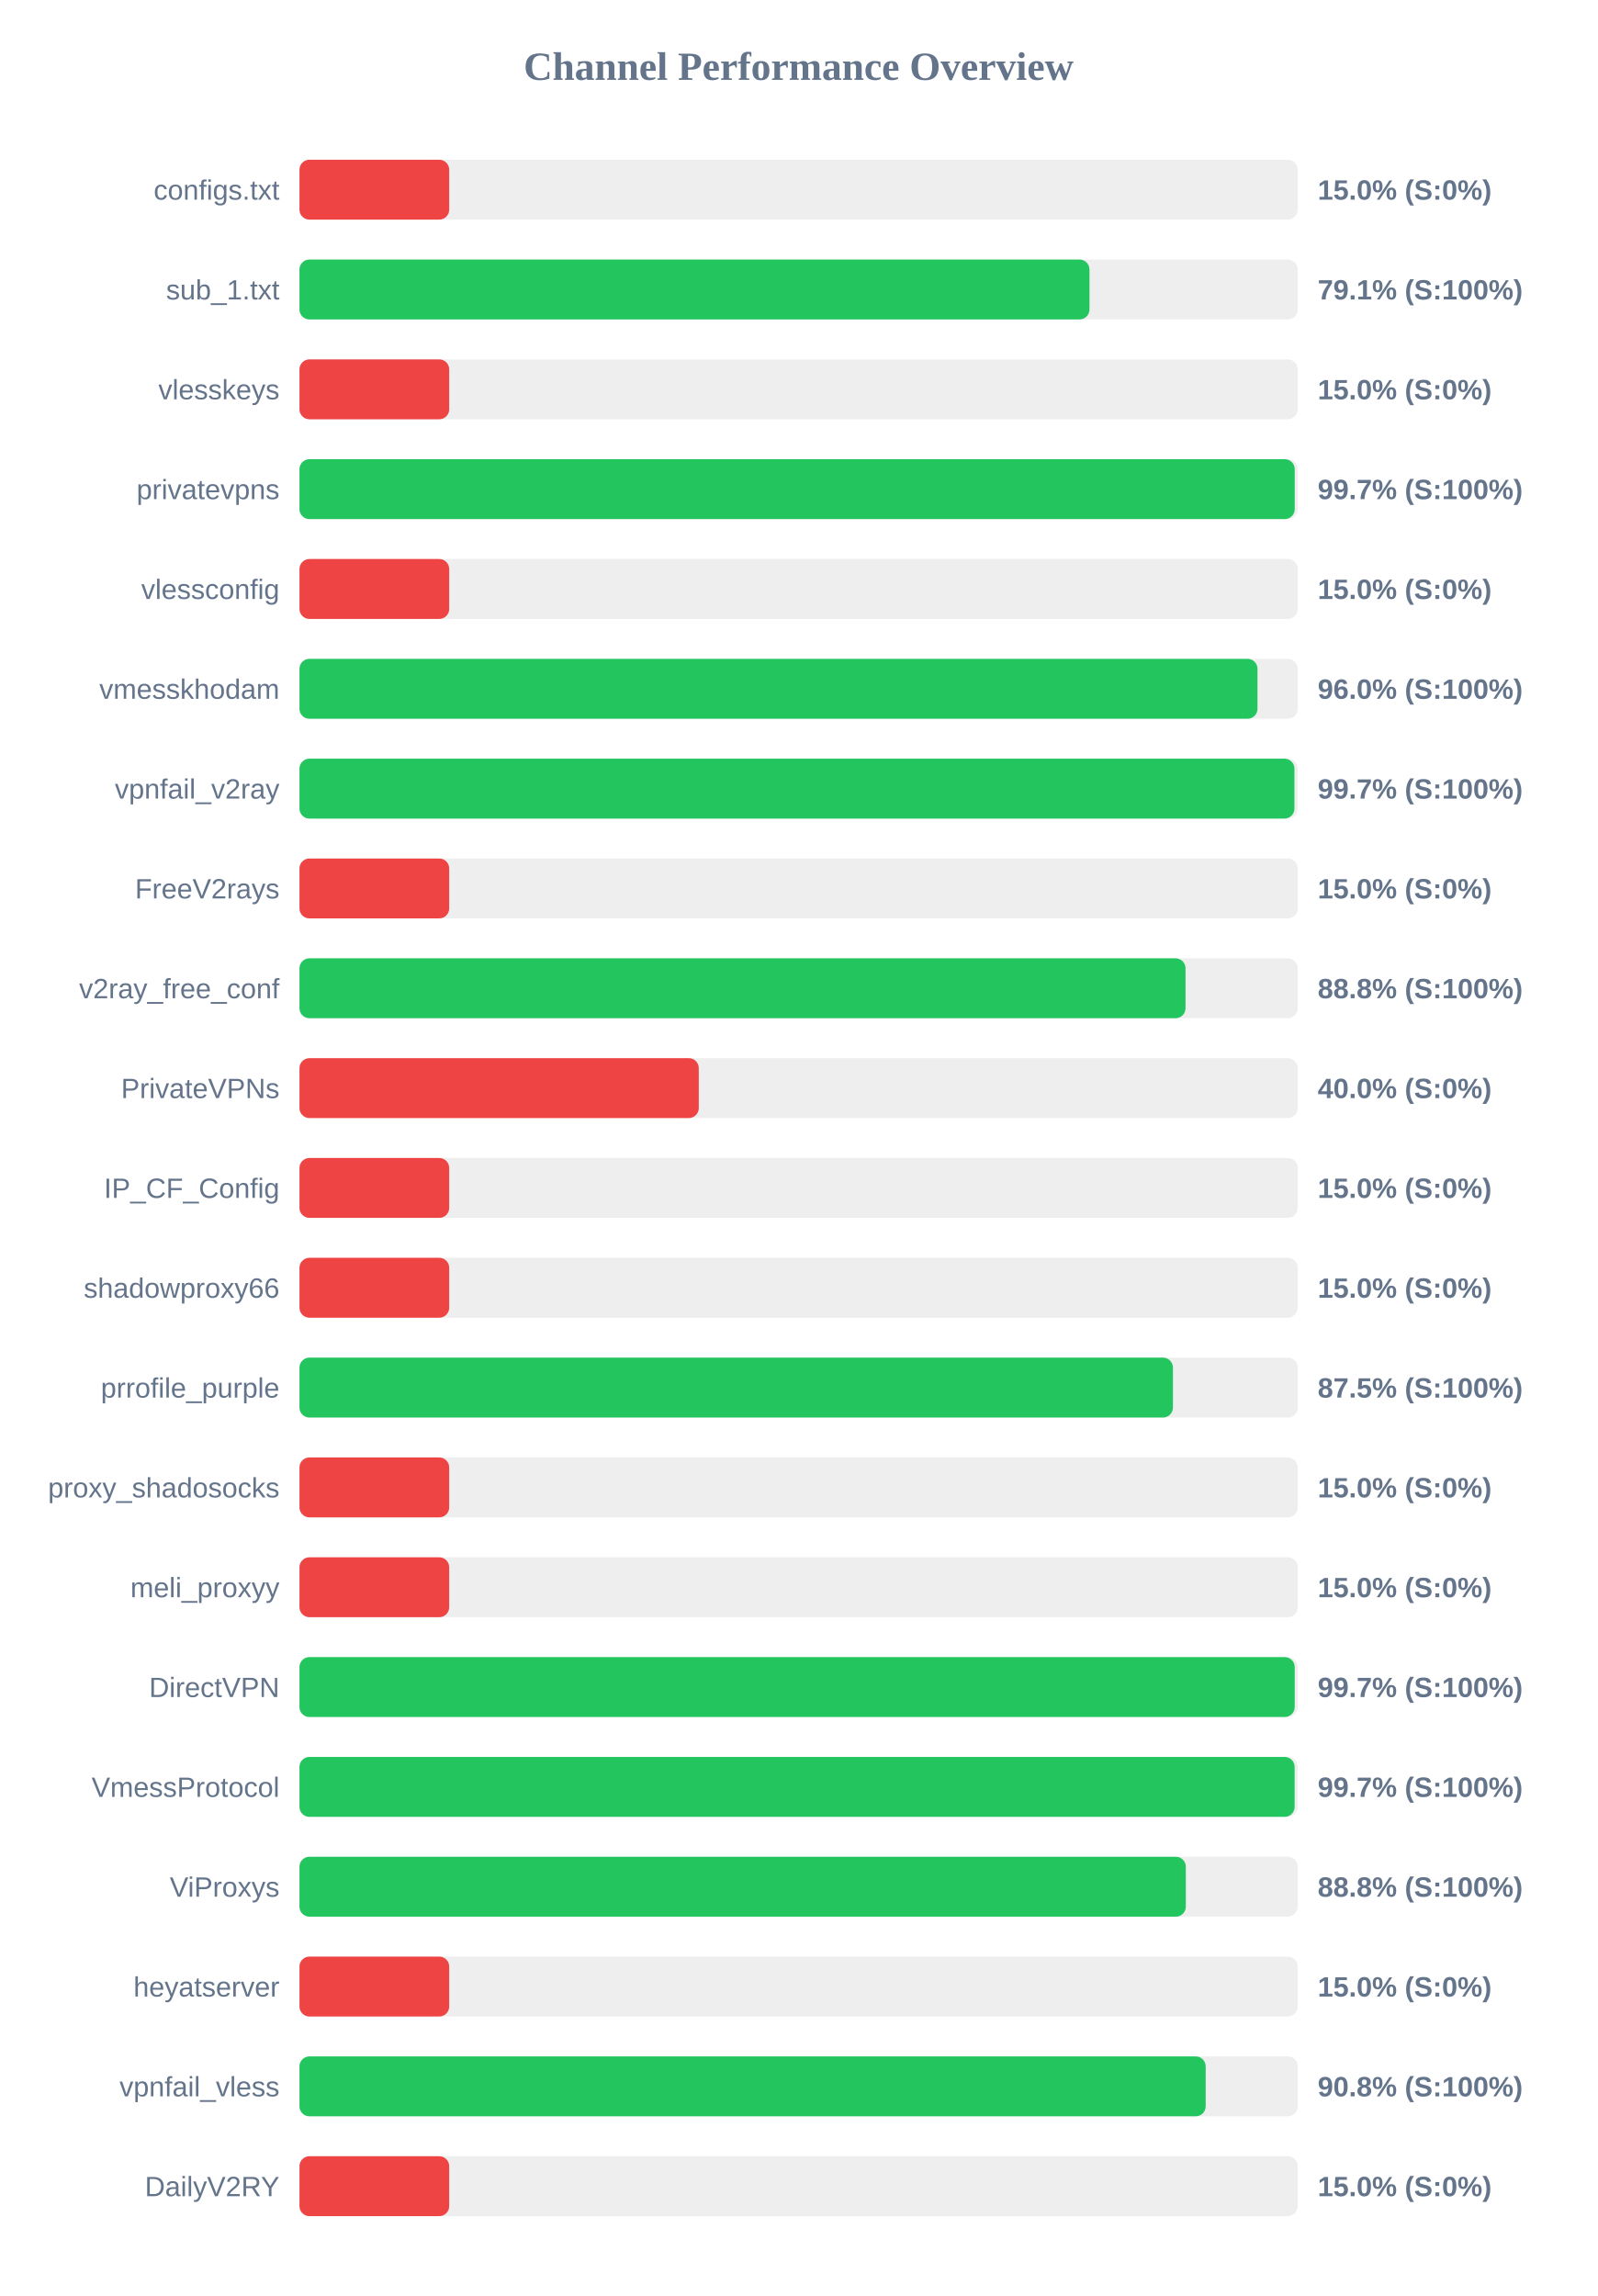
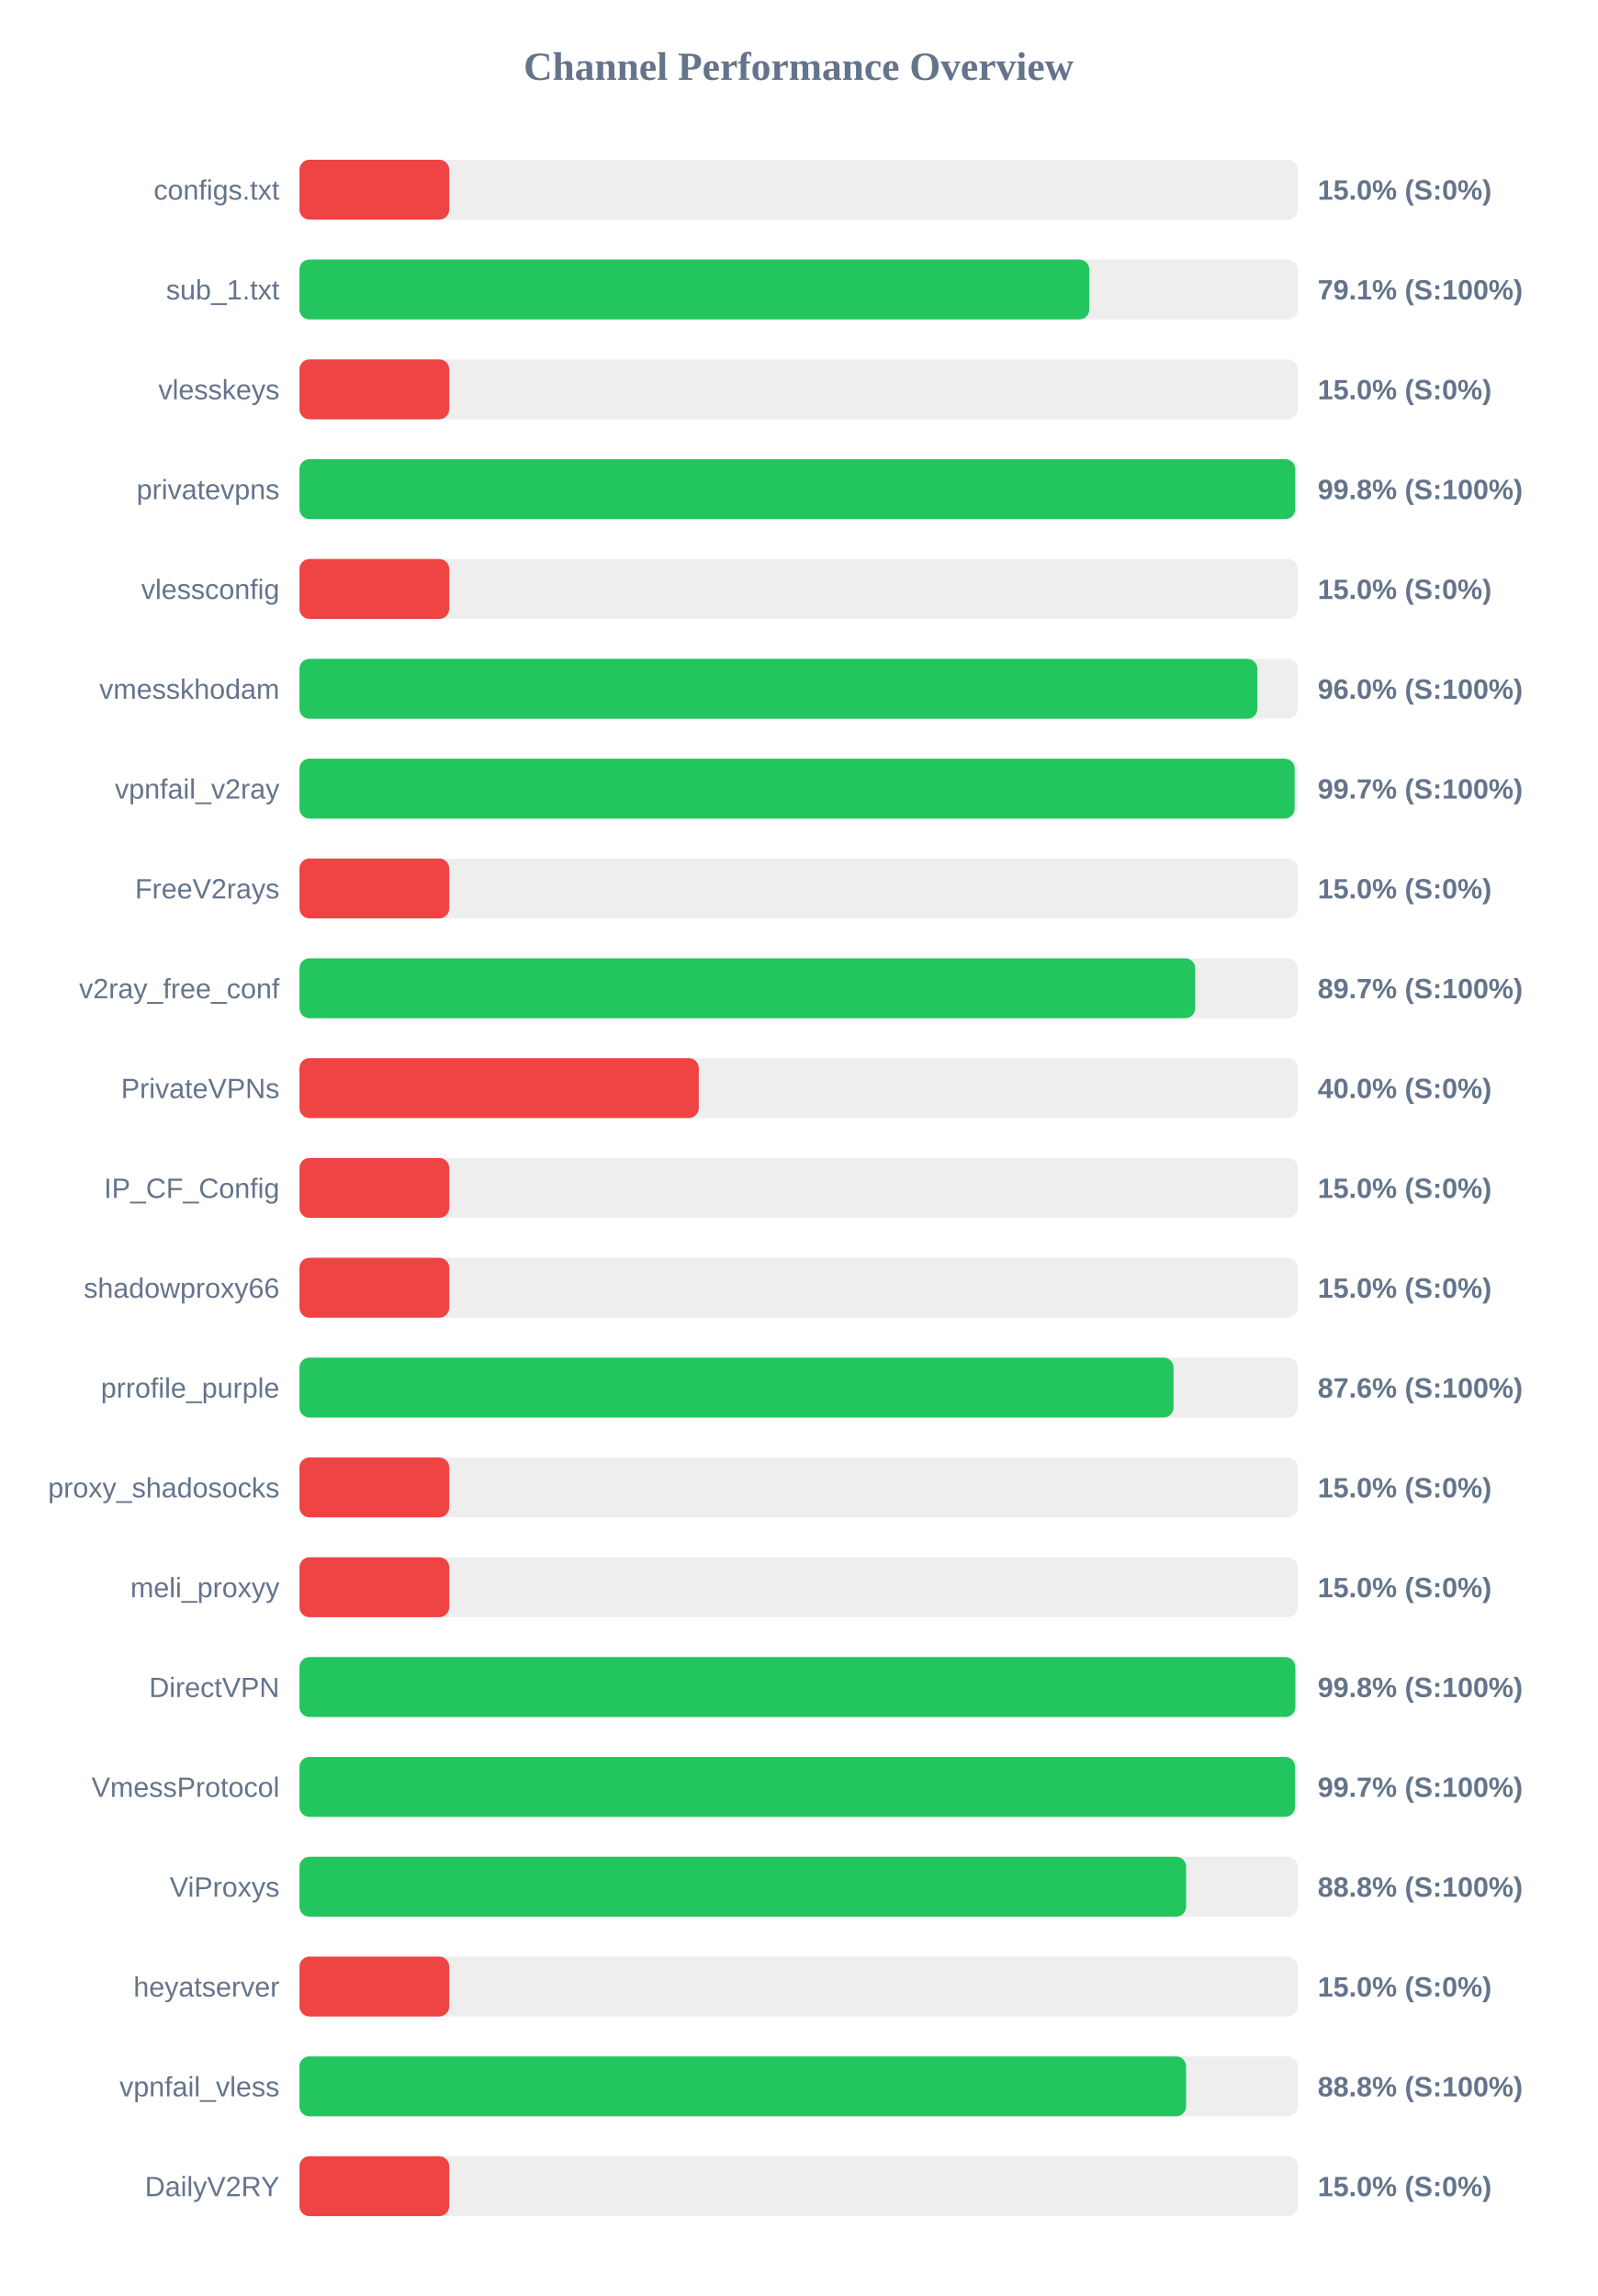
<svg xmlns="http://www.w3.org/2000/svg" width="800" height="1150" version="1.1">
  <style>
        .row { font: 14px Arial; fill: #64748b; }
        .score { font: bold 14px Arial; fill: #64748b; }
    </style>
  <text x="400" y="40" text-anchor="middle" font-size="20px" font-weight="bold" fill="#64748b">Channel Performance Overview</text>
  <rect x="150" y="80" width="500" height="30" fill="#eee" rx="5" />
  <rect x="150" y="80" width="75.0" height="30" fill="#ef4444" rx="5" />
  <text x="140" y="100" text-anchor="end" class="row">configs.txt</text>
  <text x="660" y="100" text-anchor="start" class="score">15.0% (S:0%)</text>
  <rect x="150" y="130" width="500" height="30" fill="#eee" rx="5" />
-   <rect x="150" y="130" width="395.7" height="30" fill="#22c55e" rx="5" />
+   <rect x="150" y="130" width="395.6" height="30" fill="#22c55e" rx="5" />
  <text x="140" y="150" text-anchor="end" class="row">sub_1.txt</text>
  <text x="660" y="150" text-anchor="start" class="score">79.1% (S:100%)</text>
  <rect x="150" y="180" width="500" height="30" fill="#eee" rx="5" />
  <rect x="150" y="180" width="75.0" height="30" fill="#ef4444" rx="5" />
  <text x="140" y="200" text-anchor="end" class="row">vlesskeys</text>
  <text x="660" y="200" text-anchor="start" class="score">15.0% (S:0%)</text>
  <rect x="150" y="230" width="500" height="30" fill="#eee" rx="5" />
-   <rect x="150" y="230" width="498.5" height="30" fill="#22c55e" rx="5" />
+   <rect x="150" y="230" width="498.75" height="30" fill="#22c55e" rx="5" />
  <text x="140" y="250" text-anchor="end" class="row">privatevpns</text>
-   <text x="660" y="250" text-anchor="start" class="score">99.7% (S:100%)</text>
+   <text x="660" y="250" text-anchor="start" class="score">99.8% (S:100%)</text>
  <rect x="150" y="280" width="500" height="30" fill="#eee" rx="5" />
  <rect x="150" y="280" width="75.0" height="30" fill="#ef4444" rx="5" />
  <text x="140" y="300" text-anchor="end" class="row">vlessconfig</text>
  <text x="660" y="300" text-anchor="start" class="score">15.0% (S:0%)</text>
  <rect x="150" y="330" width="500" height="30" fill="#eee" rx="5" />
-   <rect x="150" y="330" width="479.85" height="30" fill="#22c55e" rx="5" />
+   <rect x="150" y="330" width="479.8" height="30" fill="#22c55e" rx="5" />
  <text x="140" y="350" text-anchor="end" class="row">vmesskhodam</text>
  <text x="660" y="350" text-anchor="start" class="score">96.0% (S:100%)</text>
  <rect x="150" y="380" width="500" height="30" fill="#eee" rx="5" />
-   <rect x="150" y="380" width="498.35" height="30" fill="#22c55e" rx="5" />
+   <rect x="150" y="380" width="498.45" height="30" fill="#22c55e" rx="5" />
  <text x="140" y="400" text-anchor="end" class="row">vpnfail_v2ray</text>
  <text x="660" y="400" text-anchor="start" class="score">99.7% (S:100%)</text>
  <rect x="150" y="430" width="500" height="30" fill="#eee" rx="5" />
  <rect x="150" y="430" width="75.0" height="30" fill="#ef4444" rx="5" />
  <text x="140" y="450" text-anchor="end" class="row">FreeV2rays</text>
  <text x="660" y="450" text-anchor="start" class="score">15.0% (S:0%)</text>
  <rect x="150" y="480" width="500" height="30" fill="#eee" rx="5" />
-   <rect x="150" y="480" width="443.8" height="30" fill="#22c55e" rx="5" />
+   <rect x="150" y="480" width="448.65" height="30" fill="#22c55e" rx="5" />
  <text x="140" y="500" text-anchor="end" class="row">v2ray_free_conf</text>
-   <text x="660" y="500" text-anchor="start" class="score">88.8% (S:100%)</text>
+   <text x="660" y="500" text-anchor="start" class="score">89.7% (S:100%)</text>
  <rect x="150" y="530" width="500" height="30" fill="#eee" rx="5" />
  <rect x="150" y="530" width="200.0" height="30" fill="#ef4444" rx="5" />
  <text x="140" y="550" text-anchor="end" class="row">PrivateVPNs</text>
  <text x="660" y="550" text-anchor="start" class="score">40.0% (S:0%)</text>
  <rect x="150" y="580" width="500" height="30" fill="#eee" rx="5" />
  <rect x="150" y="580" width="75.0" height="30" fill="#ef4444" rx="5" />
  <text x="140" y="600" text-anchor="end" class="row">IP_CF_Config</text>
  <text x="660" y="600" text-anchor="start" class="score">15.0% (S:0%)</text>
  <rect x="150" y="630" width="500" height="30" fill="#eee" rx="5" />
  <rect x="150" y="630" width="75.0" height="30" fill="#ef4444" rx="5" />
  <text x="140" y="650" text-anchor="end" class="row">shadowproxy66</text>
  <text x="660" y="650" text-anchor="start" class="score">15.0% (S:0%)</text>
  <rect x="150" y="680" width="500" height="30" fill="#eee" rx="5" />
-   <rect x="150" y="680" width="437.5" height="30" fill="#22c55e" rx="5" />
+   <rect x="150" y="680" width="437.8" height="30" fill="#22c55e" rx="5" />
  <text x="140" y="700" text-anchor="end" class="row">prrofile_purple</text>
-   <text x="660" y="700" text-anchor="start" class="score">87.5% (S:100%)</text>
+   <text x="660" y="700" text-anchor="start" class="score">87.6% (S:100%)</text>
  <rect x="150" y="730" width="500" height="30" fill="#eee" rx="5" />
  <rect x="150" y="730" width="75.0" height="30" fill="#ef4444" rx="5" />
  <text x="140" y="750" text-anchor="end" class="row">proxy_shadosocks</text>
  <text x="660" y="750" text-anchor="start" class="score">15.0% (S:0%)</text>
  <rect x="150" y="780" width="500" height="30" fill="#eee" rx="5" />
  <rect x="150" y="780" width="75.0" height="30" fill="#ef4444" rx="5" />
  <text x="140" y="800" text-anchor="end" class="row">meli_proxyy</text>
  <text x="660" y="800" text-anchor="start" class="score">15.0% (S:0%)</text>
  <rect x="150" y="830" width="500" height="30" fill="#eee" rx="5" />
-   <rect x="150" y="830" width="498.5" height="30" fill="#22c55e" rx="5" />
+   <rect x="150" y="830" width="498.8" height="30" fill="#22c55e" rx="5" />
  <text x="140" y="850" text-anchor="end" class="row">DirectVPN</text>
-   <text x="660" y="850" text-anchor="start" class="score">99.7% (S:100%)</text>
+   <text x="660" y="850" text-anchor="start" class="score">99.8% (S:100%)</text>
  <rect x="150" y="880" width="500" height="30" fill="#eee" rx="5" />
-   <rect x="150" y="880" width="498.45" height="30" fill="#22c55e" rx="5" />
+   <rect x="150" y="880" width="498.65" height="30" fill="#22c55e" rx="5" />
  <text x="140" y="900" text-anchor="end" class="row">VmessProtocol</text>
  <text x="660" y="900" text-anchor="start" class="score">99.7% (S:100%)</text>
  <rect x="150" y="930" width="500" height="30" fill="#eee" rx="5" />
-   <rect x="150" y="930" width="443.95" height="30" fill="#22c55e" rx="5" />
+   <rect x="150" y="930" width="444.1" height="30" fill="#22c55e" rx="5" />
  <text x="140" y="950" text-anchor="end" class="row">ViProxys</text>
  <text x="660" y="950" text-anchor="start" class="score">88.8% (S:100%)</text>
  <rect x="150" y="980" width="500" height="30" fill="#eee" rx="5" />
  <rect x="150" y="980" width="75.0" height="30" fill="#ef4444" rx="5" />
  <text x="140" y="1000" text-anchor="end" class="row">heyatserver</text>
  <text x="660" y="1000" text-anchor="start" class="score">15.0% (S:0%)</text>
  <rect x="150" y="1030" width="500" height="30" fill="#eee" rx="5" />
-   <rect x="150" y="1030" width="453.9" height="30" fill="#22c55e" rx="5" />
+   <rect x="150" y="1030" width="444.1" height="30" fill="#22c55e" rx="5" />
  <text x="140" y="1050" text-anchor="end" class="row">vpnfail_vless</text>
-   <text x="660" y="1050" text-anchor="start" class="score">90.8% (S:100%)</text>
+   <text x="660" y="1050" text-anchor="start" class="score">88.8% (S:100%)</text>
  <rect x="150" y="1080" width="500" height="30" fill="#eee" rx="5" />
  <rect x="150" y="1080" width="75.0" height="30" fill="#ef4444" rx="5" />
  <text x="140" y="1100" text-anchor="end" class="row">DailyV2RY</text>
  <text x="660" y="1100" text-anchor="start" class="score">15.0% (S:0%)</text>
</svg>
